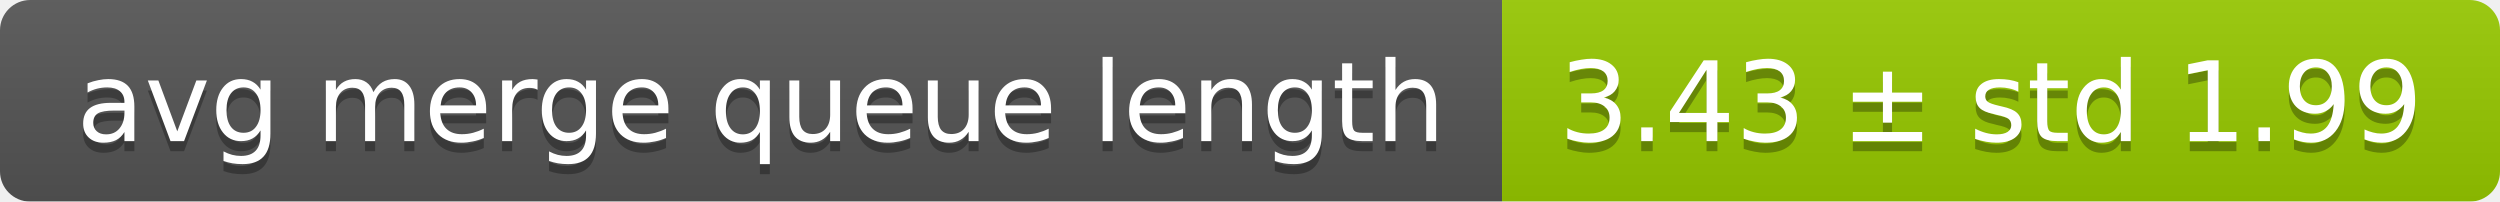
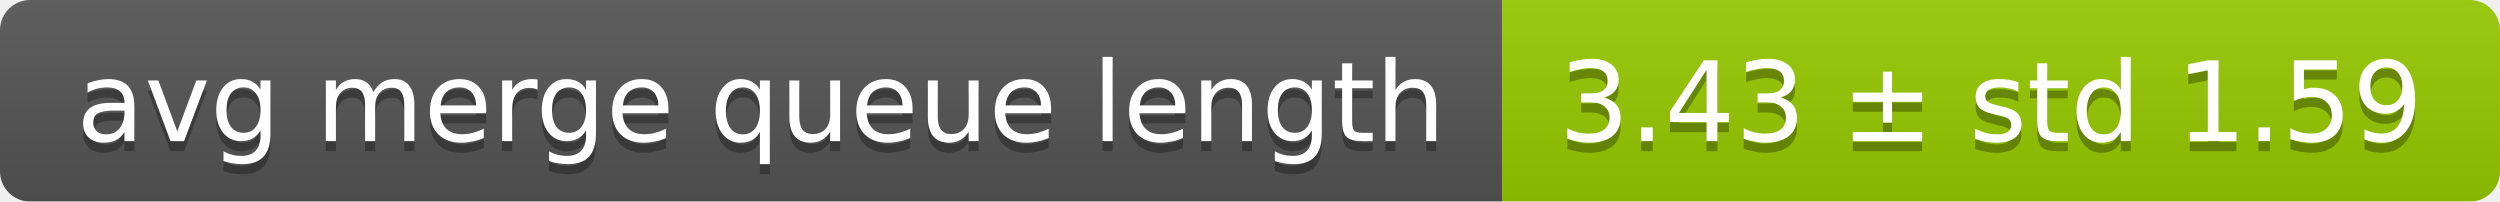
<svg xmlns="http://www.w3.org/2000/svg" width="248" height="20">
  <linearGradient id="smooth" x2="0" y2="100%">
    <stop offset="0" stop-color="#bbb" stop-opacity=".1" />
    <stop offset="1" stop-opacity=".1" />
  </linearGradient>
  <mask id="round">
    <rect width="248" height="20" rx="3" fill="#fff" />
  </mask>
  <g mask="url(#round)">
    <rect width="149" height="20" fill="#555" />
    <rect x="149" width="99" height="20" fill="#97ca00" />
    <rect width="248" height="20" fill="url(#smooth)" />
  </g>
  <g fill="#fff" text-anchor="middle" font-family="DejaVu Sans,Verdana,Geneva,sans-serif" font-size="11">
    <text x="75.5" y="15" fill="#010101" fill-opacity=".3">avg merge queue length</text>
    <text x="75.5" y="14">avg merge queue length</text>
-     <text x="197.5" y="15" fill="#010101" fill-opacity=".3">3.43 ± std 1.99</text>
-     <text x="197.5" y="14">3.43 ± std 1.99</text>
+     <text x="197.5" y="15" fill="#010101" fill-opacity=".3">3.43 ± std 1.59</text>
+     <text x="197.5" y="14">3.43 ± std 1.59</text>
  </g>
</svg>
